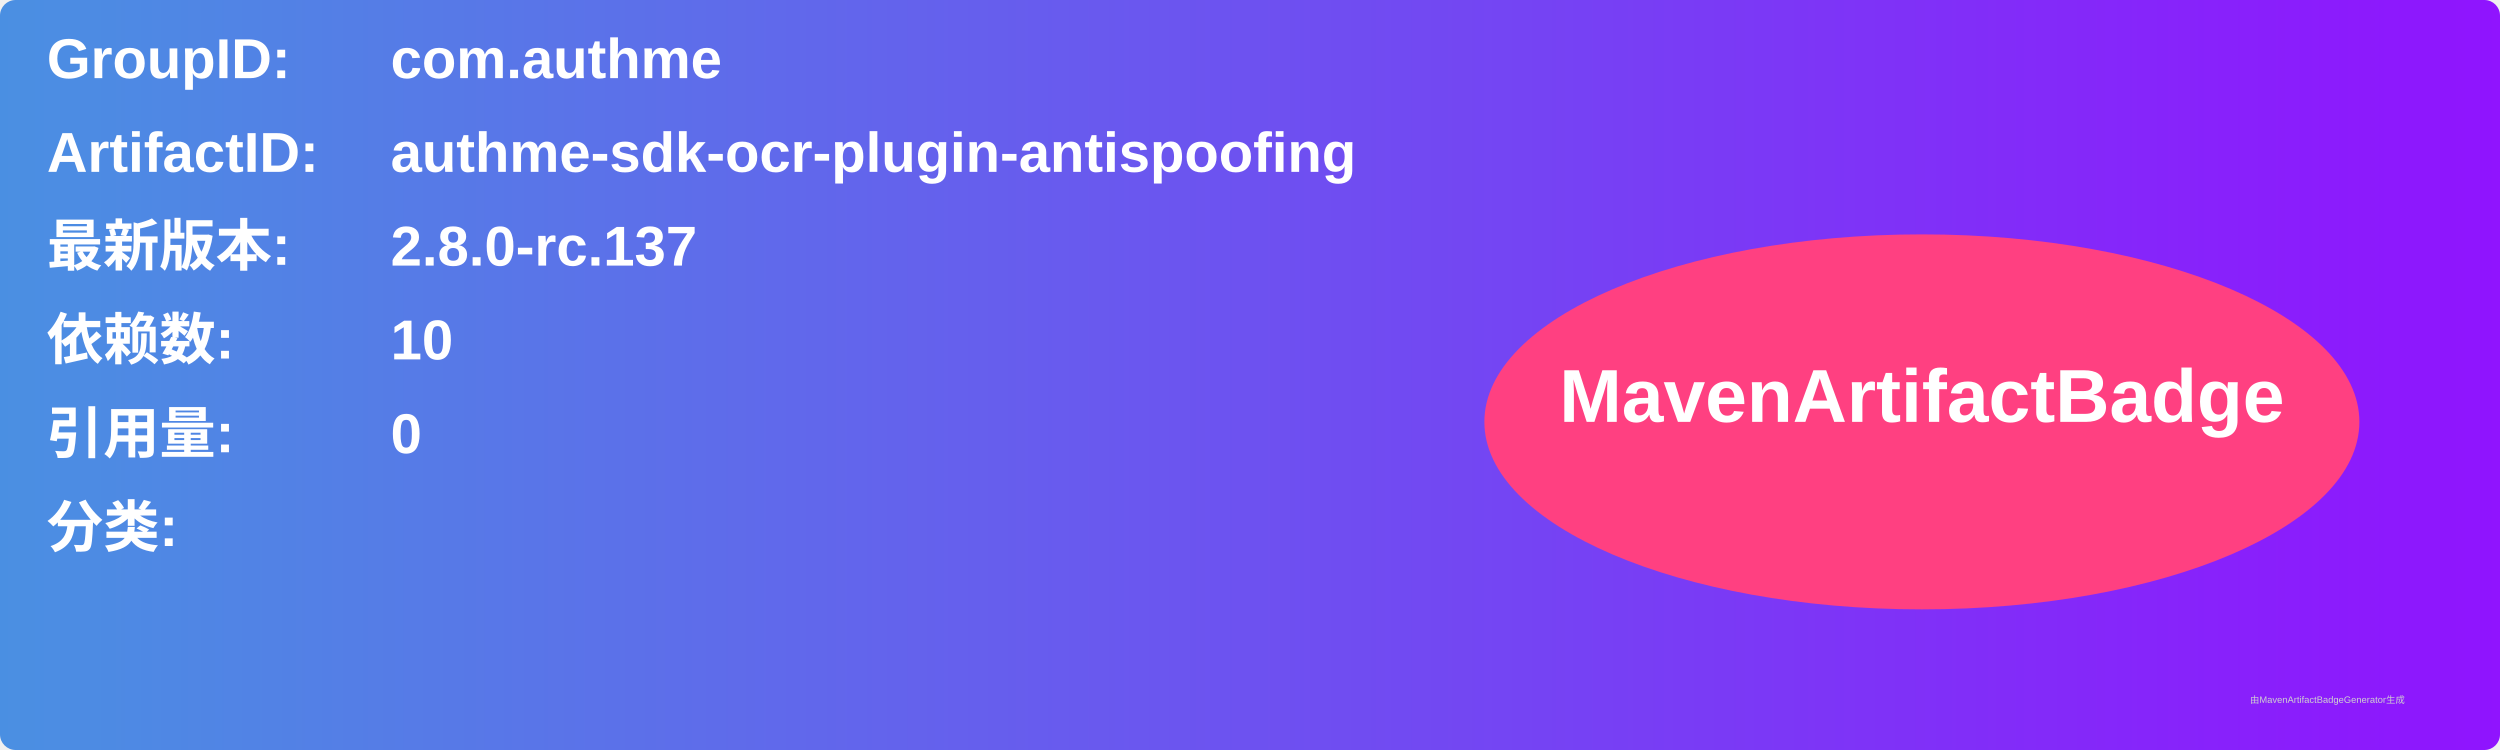
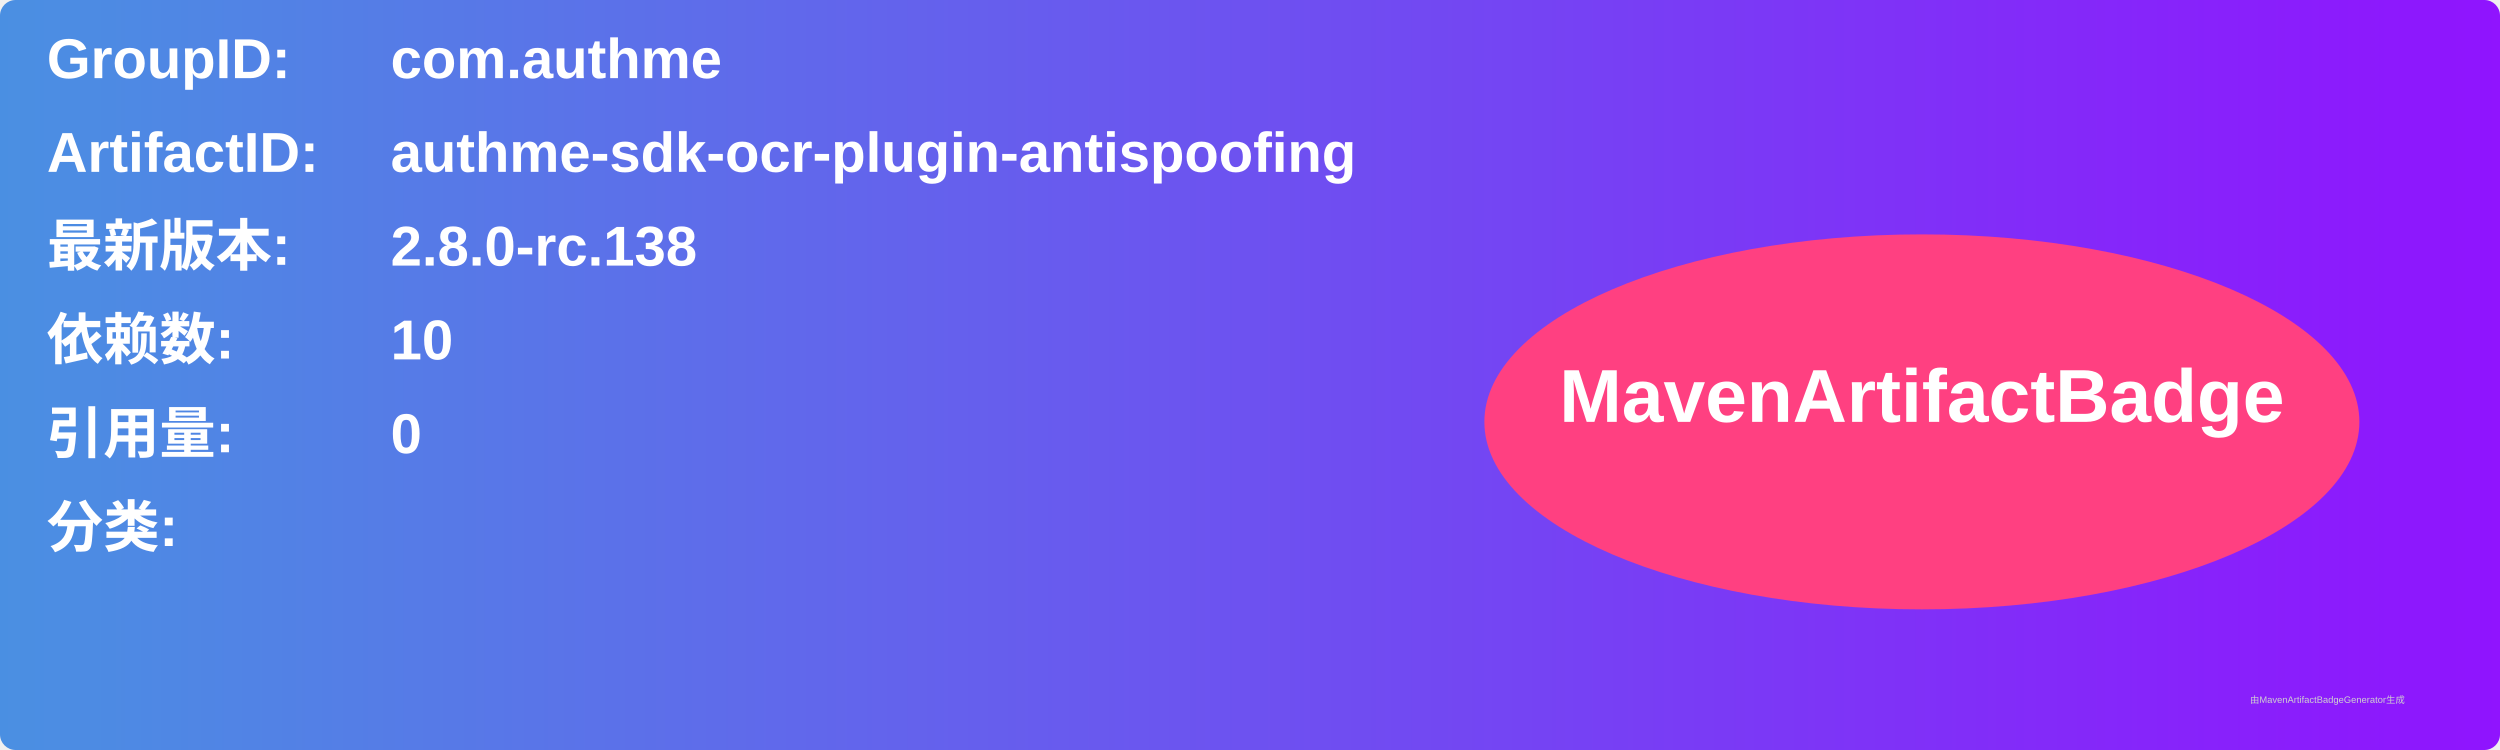
<svg xmlns="http://www.w3.org/2000/svg" width="800" height="240" viewBox="0 0 800 240">
  <linearGradient id="grad" x1="0%" y1="0%" x2="100%" y2="0%">
    <stop offset="0%" stop-color="#4a90e2" />
    <stop offset="100%" stop-color="#9013fe" />
  </linearGradient>
  <rect width="100%" height="100%" rx="5" ry="5" fill="url(#grad)" />
  <g transform="translate(15, 15)">
    <text x="0" y="10" font-family="Arial" font-size="18" fill="white" font-weight="bold" width="260">GroupID:</text>
    <text x="110" y="10" font-family="Arial" font-size="18" fill="white" font-weight="bold" width="460">com.authme</text>
    <text x="0" y="40" font-family="Arial" font-size="18" fill="white" font-weight="bold" width="260">ArtifactID:</text>
    <text x="110" y="40" font-family="Arial" font-size="18" fill="white" font-weight="bold" width="460">authme-sdk-ocr-plugin-antispoofing</text>
    <text x="0" y="70" font-family="Arial" font-size="18" fill="white" font-weight="bold">最新版本:</text>
    <text x="110" y="70" font-family="Arial" font-size="18" fill="white" font-weight="bold">
-       <tspan font-weight="bold">2.8.0-rc.137</tspan>
+       <tspan font-weight="bold">2.8.0-rc.138</tspan>
    </text>
    <text x="0" y="100" font-family="Arial" font-size="18" fill="white" font-weight="bold">依赖数: </text>
    <text x="110" y="100" font-family="Arial" font-size="18" fill="white">
      <tspan font-weight="bold">10</tspan>
    </text>
    <text x="0" y="130" font-family="Arial" font-size="18" fill="white" font-weight="bold">引用量: </text>
    <text x="110" y="130" font-family="Arial" font-size="18" fill="white">
      <tspan font-weight="bold">0</tspan>
    </text>
    <text x="0" y="160" font-family="Arial" font-size="18" fill="white" font-weight="bold">分类:</text>
    <text x="10" y="190" font-family="Arial" font-size="10" fill="white">
      <tspan font-weight="bold" />
    </text>
    <ellipse cx="600" cy="120" rx="140" ry="60" fill="#ff4081" />
    <text x="600" y="120" text-anchor="middle" font-family="Arial" font-size="24" fill="white" font-weight="bold">MavenArtifactBadge</text>
  </g>
  <text x="720" y="225" font-family="Arial" font-size="3" fill="#d0d0d0">由MavenArtifactBadgeGenerator生成</text>
</svg>
